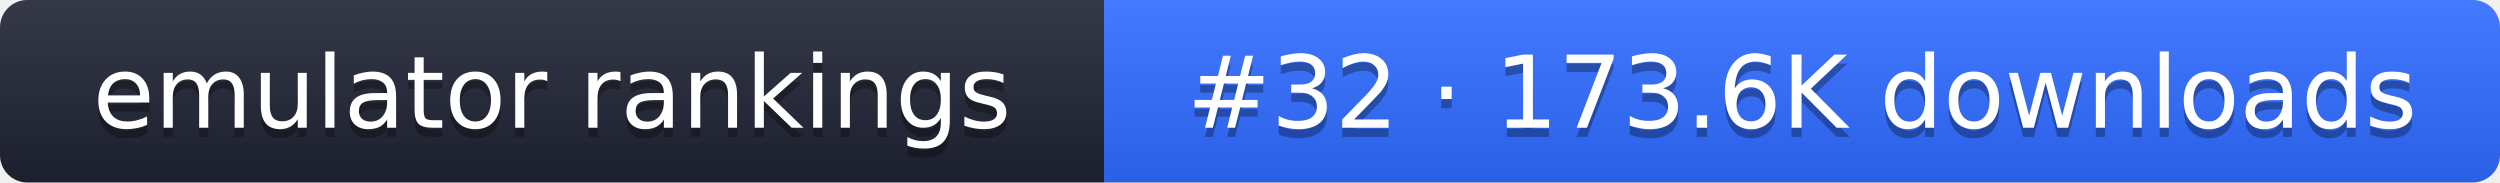
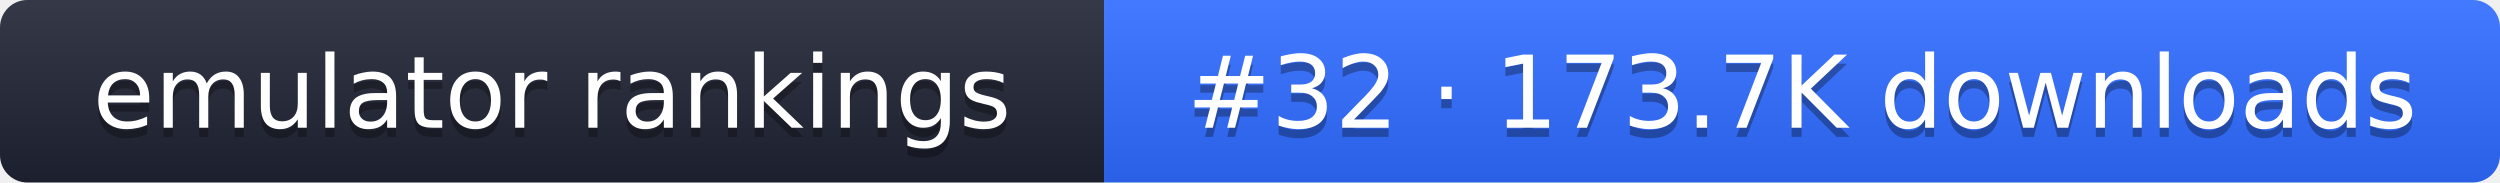
- <svg xmlns="http://www.w3.org/2000/svg" width="274" height="20" role="img" aria-label="emulator rankings: #32 · 173.6K downloads">
+ <svg xmlns="http://www.w3.org/2000/svg" width="274" height="20" role="img" aria-label="emulator rankings: #32 · 173.7K downloads">
  <linearGradient id="g" x2="0" y2="100%">
    <stop offset="0" stop-color="#fff" stop-opacity=".1" />
    <stop offset="1" stop-opacity=".1" />
  </linearGradient>
  <clipPath id="r">
    <rect width="274" height="20" rx="3" fill="#fff" />
  </clipPath>
  <g clip-path="url(#r)">
    <rect width="121" height="20" fill="#1f2433" />
    <rect x="121" width="153" height="20" fill="#2f6bff" />
    <rect width="274" height="20" fill="url(#g)" />
  </g>
  <g fill="#fff" text-anchor="middle" font-family="Verdana,DejaVu Sans,sans-serif" font-size="11">
    <text x="60.5" y="15" fill="#010101" fill-opacity=".3">emulator rankings</text>
    <text x="60.5" y="14">emulator rankings</text>
-     <text x="197.5" y="15" fill="#010101" fill-opacity=".3">#32 · 173.6K downloads</text>
-     <text x="197.5" y="14">#32 · 173.6K downloads</text>
+     <text x="197.5" y="15" fill="#010101" fill-opacity=".3">#32 · 173.7K downloads</text>
+     <text x="197.5" y="14">#32 · 173.7K downloads</text>
  </g>
</svg>
